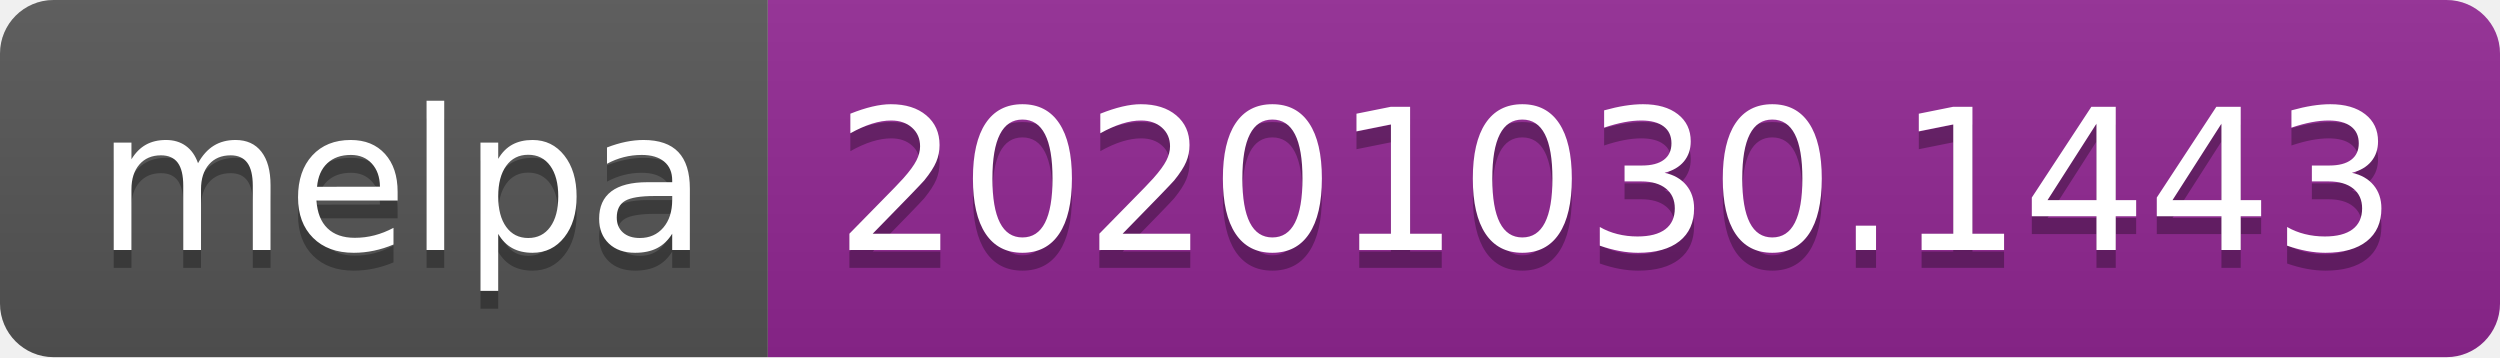
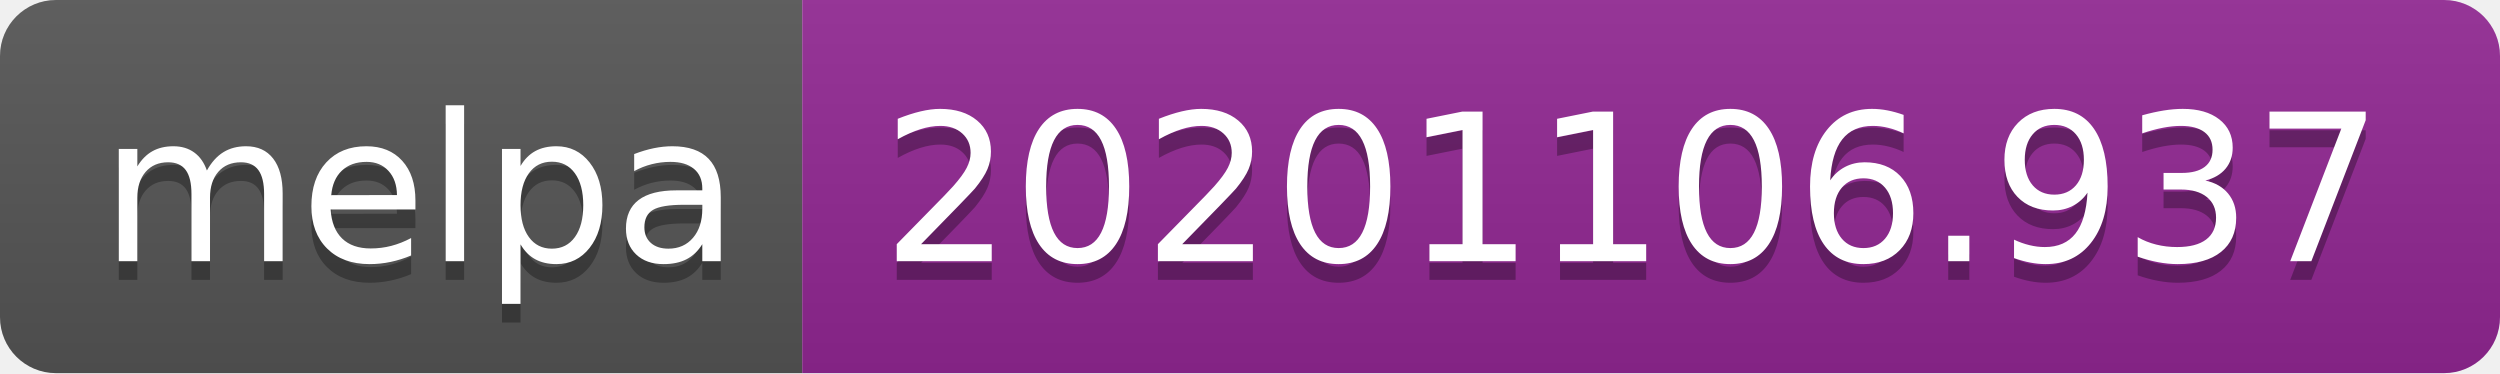
- <svg xmlns="http://www.w3.org/2000/svg" width="140" height="20" role="img" aria-label="melpa: 20201030.1443">
+ <svg xmlns="http://www.w3.org/2000/svg" width="134" height="20" role="img" aria-label="melpa: 20201106.937">
  <linearGradient id="s" x2="0" y2="100%">
    <stop offset="0" stop-color="#bbb" stop-opacity=".1" />
    <stop offset="1" stop-opacity=".1" />
  </linearGradient>
  <clipPath id="r">
-     <rect width="140" height="20" rx="3" fill="#fff" />
+     <rect width="134" height="20" rx="3" fill="#fff" />
  </clipPath>
  <g clip-path="url(#r)">
    <rect width="43" height="20" fill="#555" />
-     <rect x="43" width="97" height="20" fill="#922793" />
-     <rect width="140" height="20" fill="url(#s)" />
+     <rect x="43" width="91" height="20" fill="#922793" />
+     <rect width="134" height="20" fill="url(#s)" />
  </g>
  <g fill="#fff" text-anchor="middle" font-family="Verdana,Geneva,DejaVu Sans,sans-serif" text-rendering="geometricPrecision" font-size="110">
    <text aria-hidden="true" x="225" y="150" fill="#010101" fill-opacity=".3" transform="scale(.1)" textLength="330">melpa</text>
    <text x="225" y="140" transform="scale(.1)" fill="#fff" textLength="330">melpa</text>
-     <text aria-hidden="true" x="905" y="150" fill="#010101" fill-opacity=".3" transform="scale(.1)" textLength="870">20201030.1443</text>
-     <text x="905" y="140" transform="scale(.1)" fill="#fff" textLength="870">20201030.1443</text>
+     <text aria-hidden="true" x="875" y="150" fill="#010101" fill-opacity=".3" transform="scale(.1)" textLength="810">20201106.937</text>
+     <text x="875" y="140" transform="scale(.1)" fill="#fff" textLength="810">20201106.937</text>
  </g>
</svg>
